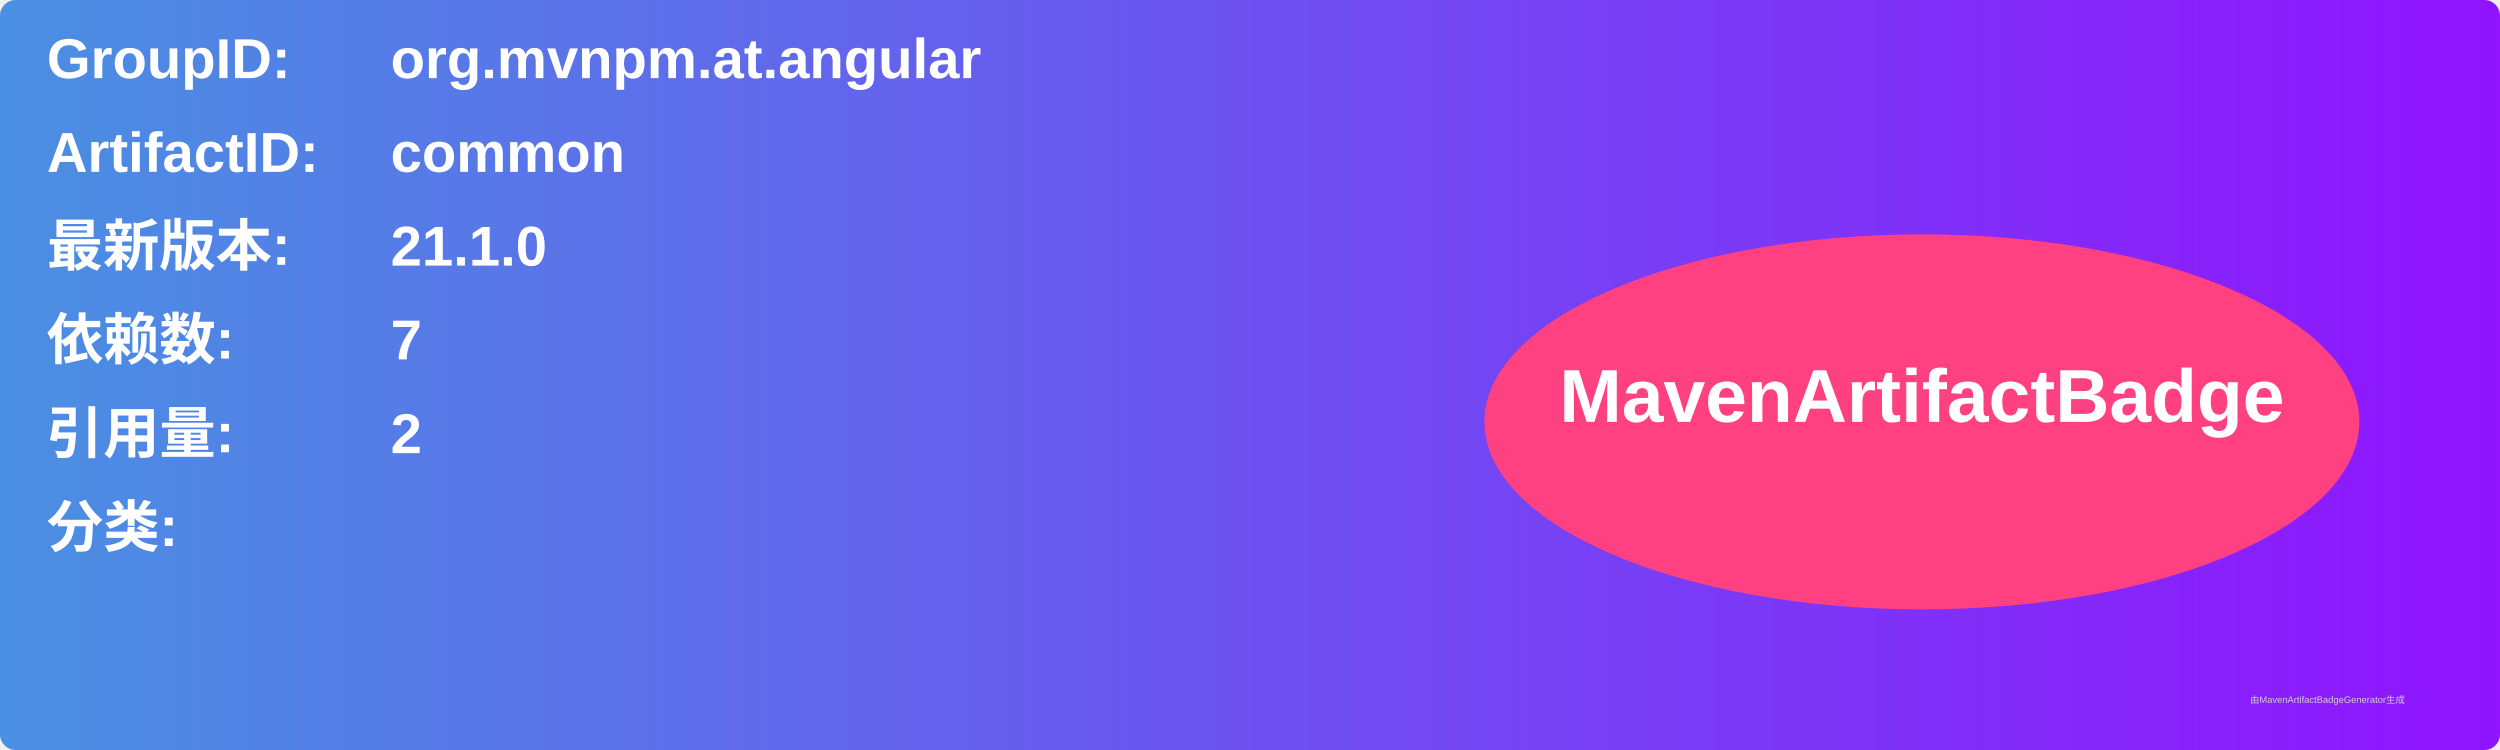
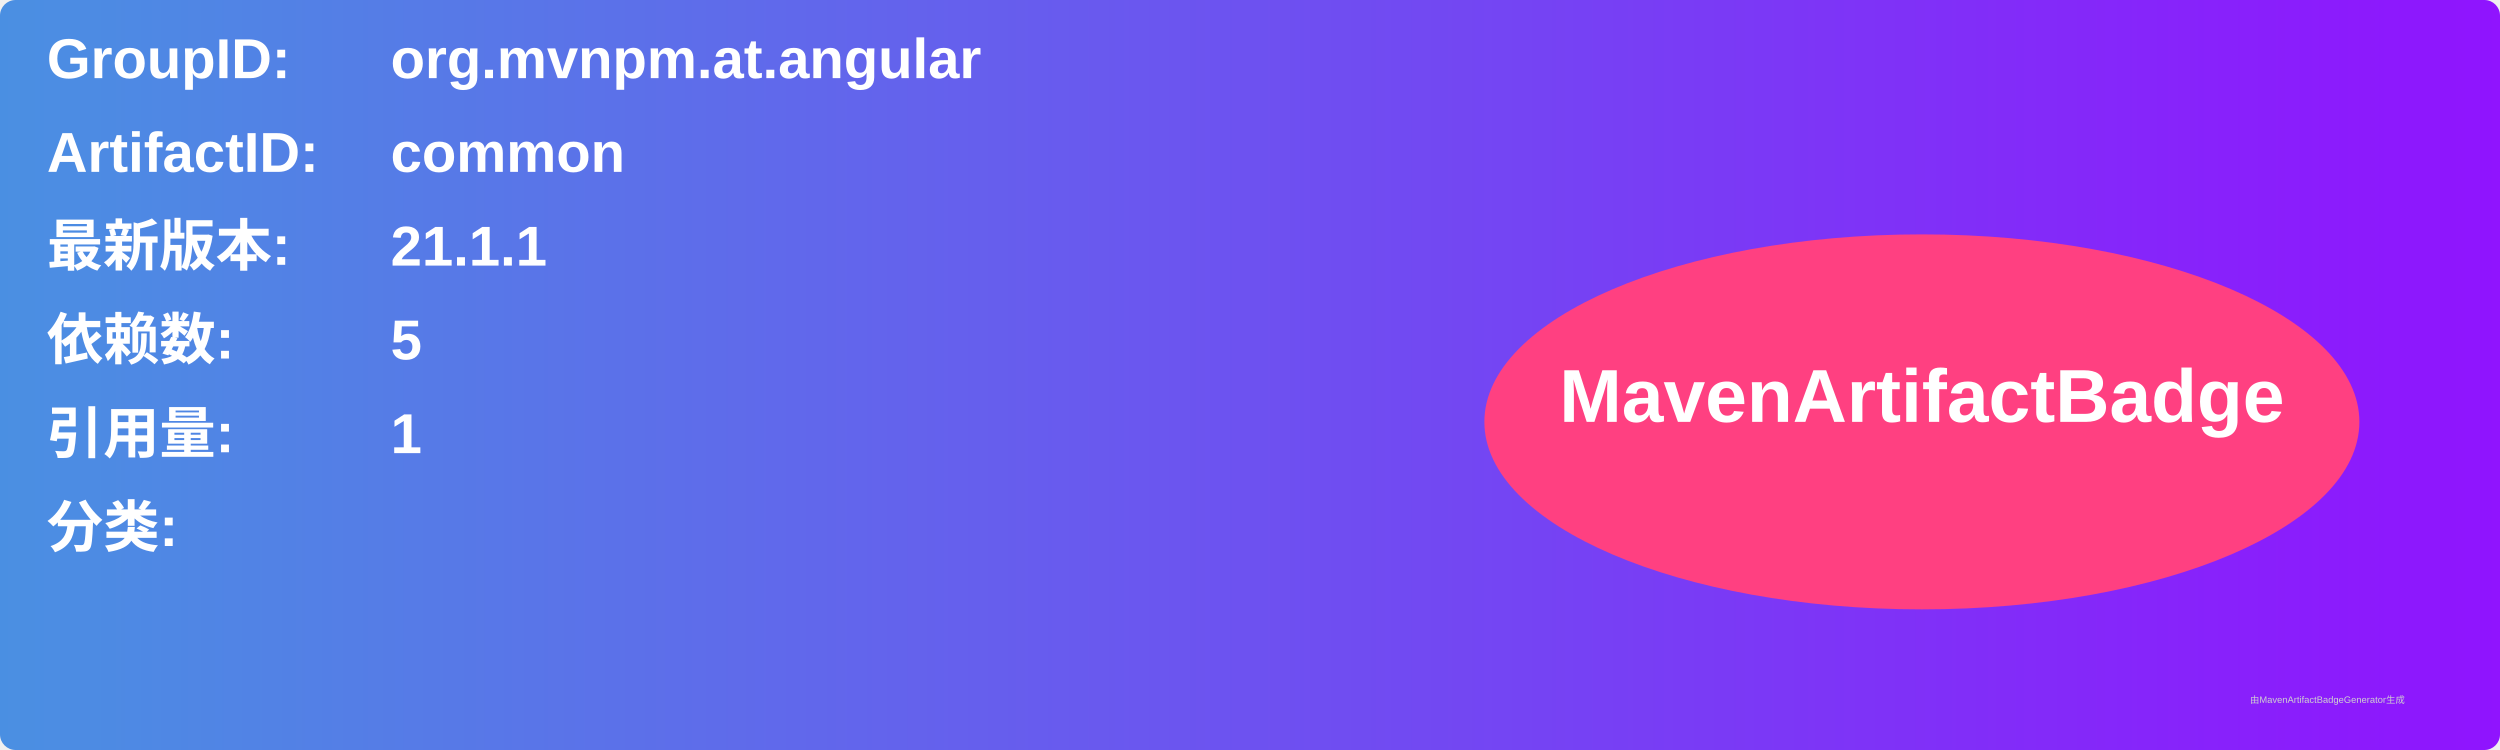
<svg xmlns="http://www.w3.org/2000/svg" width="800" height="240" viewBox="0 0 800 240">
  <linearGradient id="grad" x1="0%" y1="0%" x2="100%" y2="0%">
    <stop offset="0%" stop-color="#4a90e2" />
    <stop offset="100%" stop-color="#9013fe" />
  </linearGradient>
  <rect width="100%" height="100%" rx="5" ry="5" fill="url(#grad)" />
  <g transform="translate(15, 15)">
    <text x="0" y="10" font-family="Arial" font-size="18" fill="white" font-weight="bold" width="260">GroupID:</text>
    <text x="110" y="10" font-family="Arial" font-size="18" fill="white" font-weight="bold" width="460">org.mvnpm.at.angular</text>
    <text x="0" y="40" font-family="Arial" font-size="18" fill="white" font-weight="bold" width="260">ArtifactID:</text>
    <text x="110" y="40" font-family="Arial" font-size="18" fill="white" font-weight="bold" width="460">common</text>
    <text x="0" y="70" font-family="Arial" font-size="18" fill="white" font-weight="bold">最新版本:</text>
    <text x="110" y="70" font-family="Arial" font-size="18" fill="white" font-weight="bold">
-       <tspan font-weight="bold">21.1.0</tspan>
+       <tspan font-weight="bold">21.1.1</tspan>
    </text>
    <text x="0" y="100" font-family="Arial" font-size="18" fill="white" font-weight="bold">依赖数: </text>
    <text x="110" y="100" font-family="Arial" font-size="18" fill="white">
-       <tspan font-weight="bold">7</tspan>
+       <tspan font-weight="bold">5</tspan>
    </text>
    <text x="0" y="130" font-family="Arial" font-size="18" fill="white" font-weight="bold">引用量: </text>
    <text x="110" y="130" font-family="Arial" font-size="18" fill="white">
-       <tspan font-weight="bold">2</tspan>
+       <tspan font-weight="bold">1</tspan>
    </text>
    <text x="0" y="160" font-family="Arial" font-size="18" fill="white" font-weight="bold">分类:</text>
    <text x="10" y="190" font-family="Arial" font-size="10" fill="white">
      <tspan font-weight="bold" />
    </text>
    <ellipse cx="600" cy="120" rx="140" ry="60" fill="#ff4081" />
    <text x="600" y="120" text-anchor="middle" font-family="Arial" font-size="24" fill="white" font-weight="bold">MavenArtifactBadge</text>
  </g>
  <text x="720" y="225" font-family="Arial" font-size="3" fill="#d0d0d0">由MavenArtifactBadgeGenerator生成</text>
</svg>
